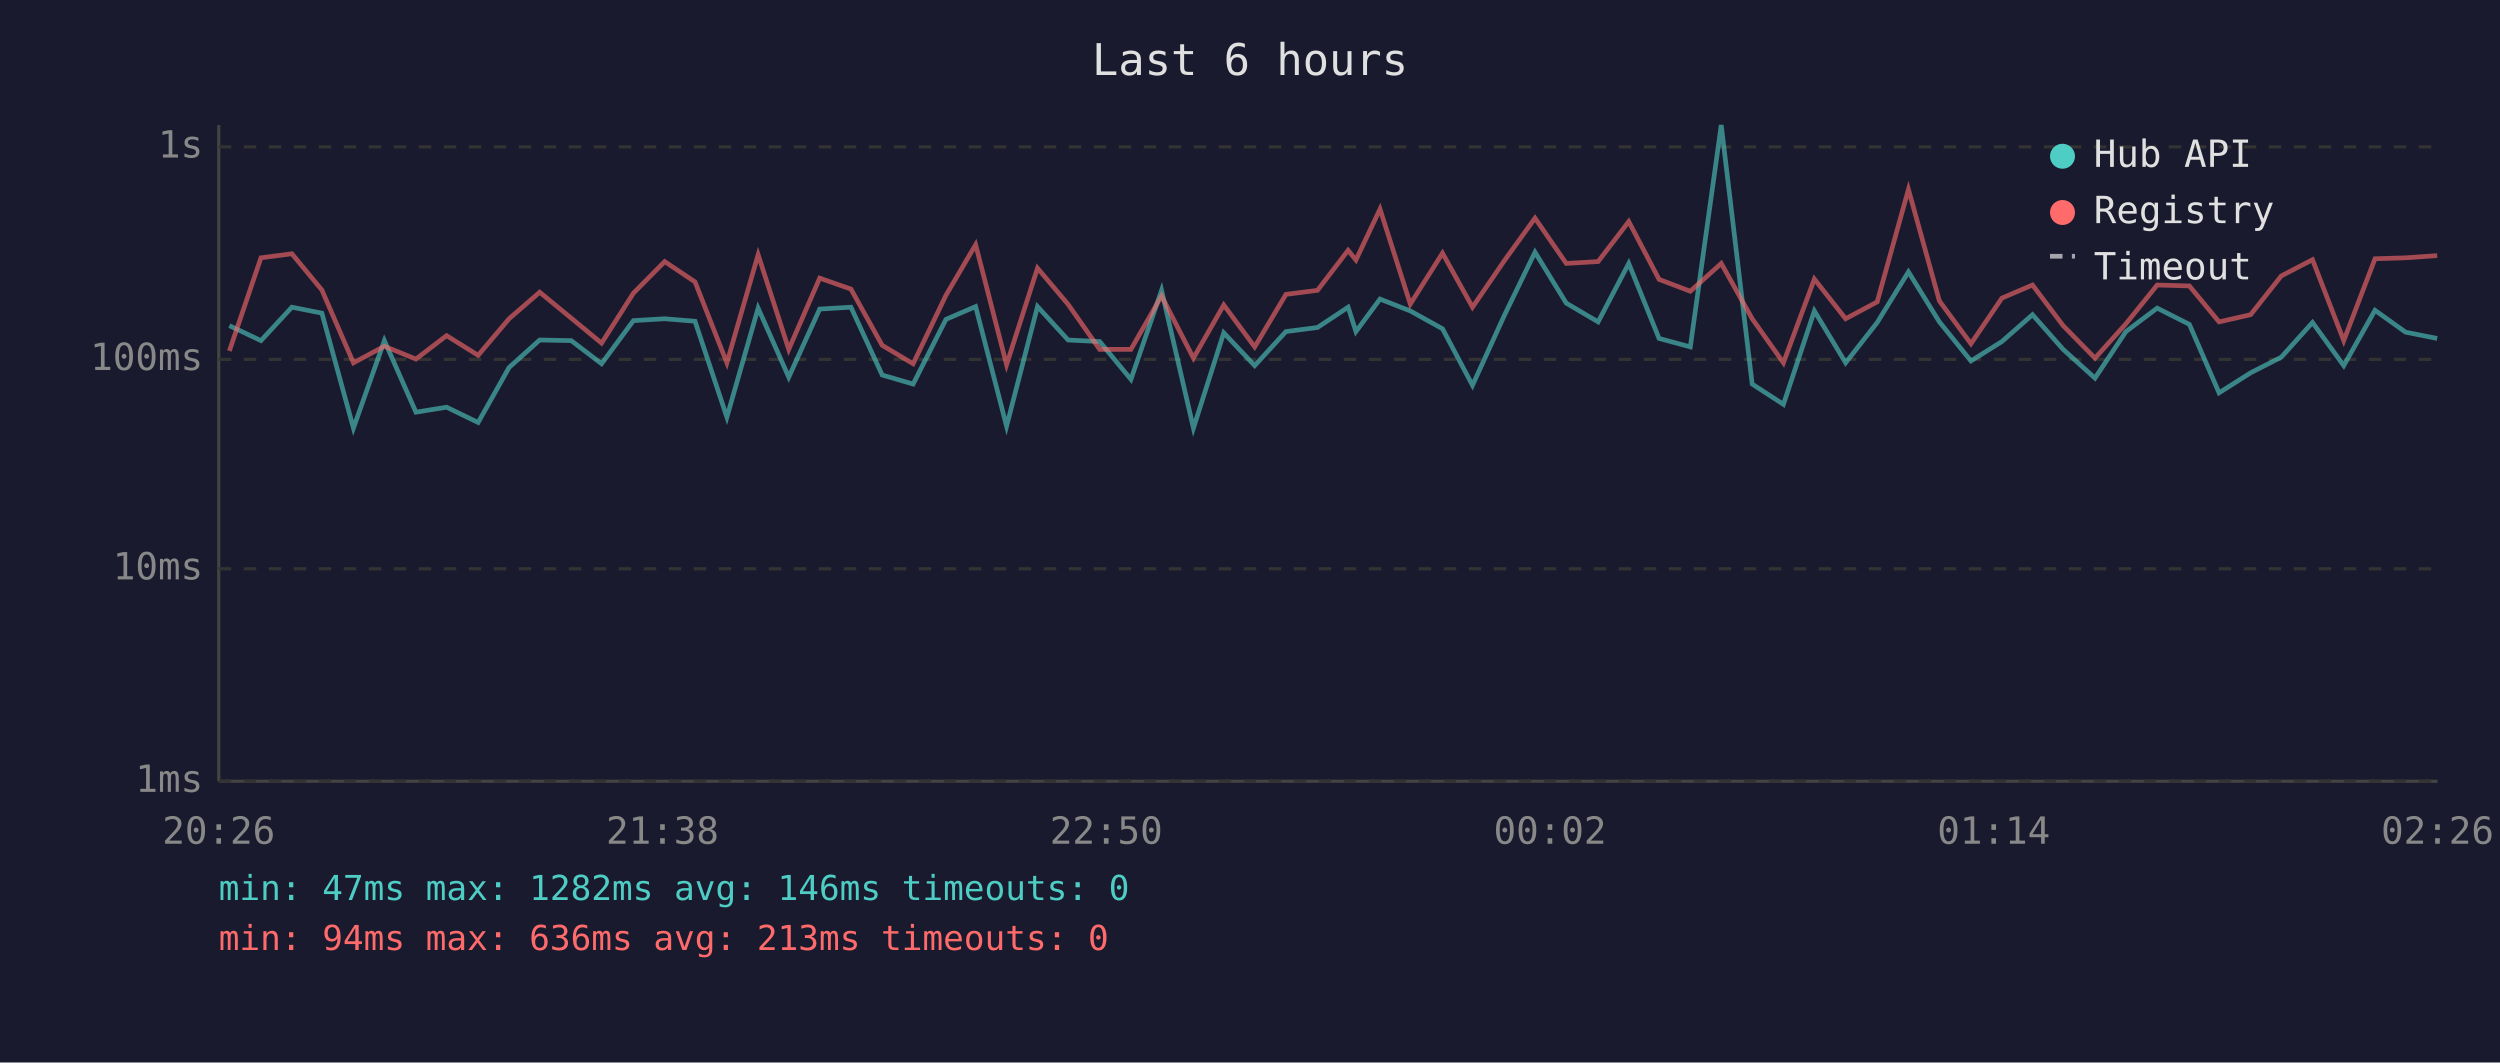
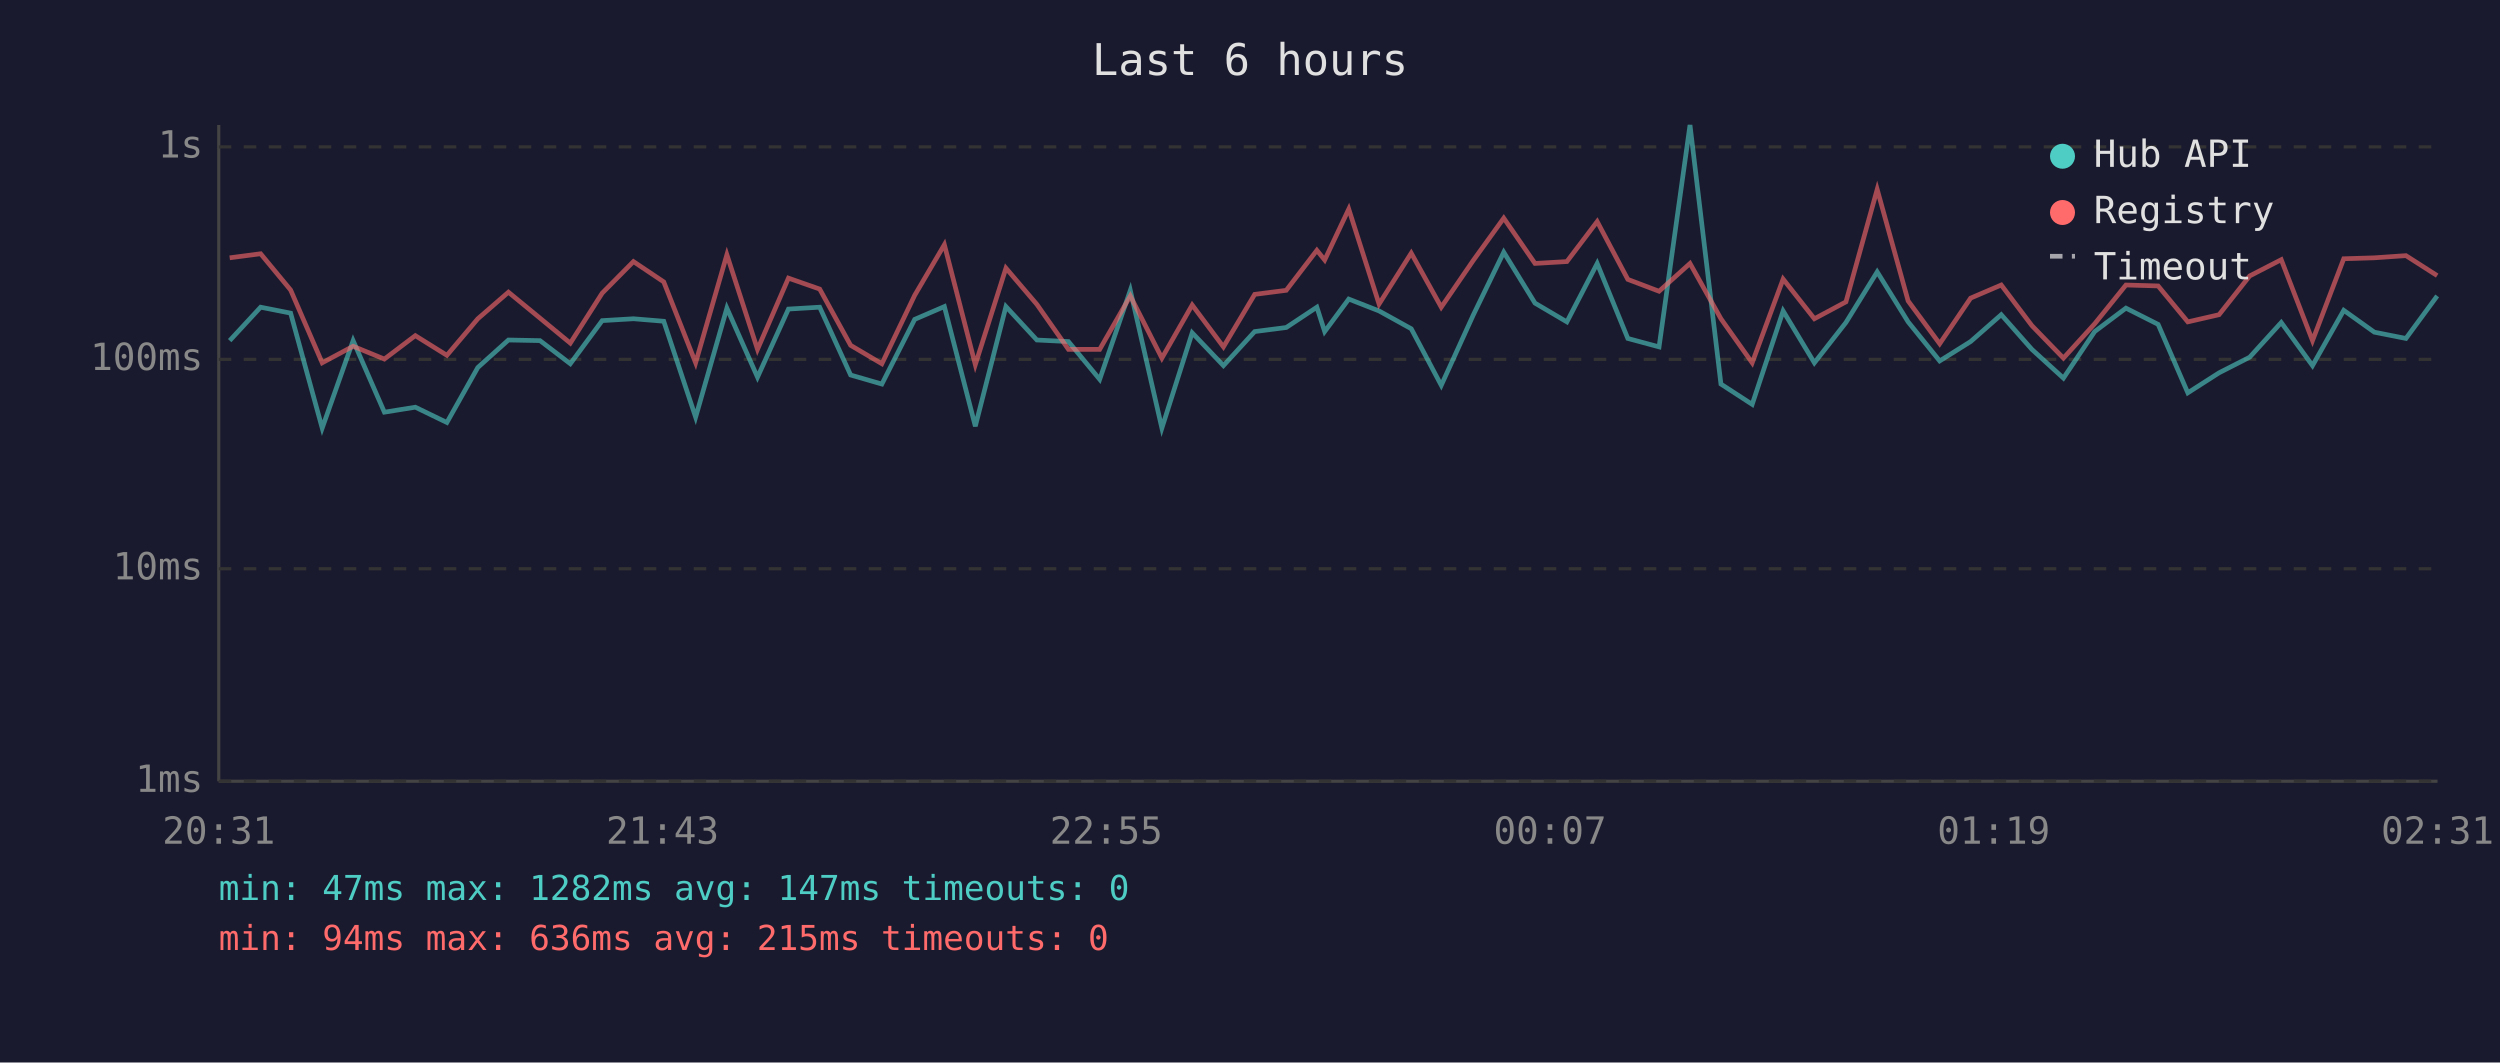
<svg xmlns="http://www.w3.org/2000/svg" viewBox="0 0 800 340" font-family="monospace" font-size="12">
  <rect width="800" height="340" fill="#1a1a2e" />
  <text x="400" y="24" fill="#e0e0e0" font-size="14" text-anchor="middle">Last 6 hours</text>
  <line x1="70" y1="40" x2="70" y2="250" stroke="#444" stroke-width="1" />
  <line x1="70" y1="250" x2="780" y2="250" stroke="#444" stroke-width="1" />
  <line x1="70" y1="250" x2="780" y2="250" stroke="#333" stroke-width="1" stroke-dasharray="4" />
  <text x="65" y="250" fill="#888" text-anchor="end" dominant-baseline="middle">1ms</text>
  <line x1="70" y1="182" x2="780" y2="182" stroke="#333" stroke-width="1" stroke-dasharray="4" />
  <text x="65" y="182" fill="#888" text-anchor="end" dominant-baseline="middle">10ms</text>
  <line x1="70" y1="115" x2="780" y2="115" stroke="#333" stroke-width="1" stroke-dasharray="4" />
  <text x="65" y="115" fill="#888" text-anchor="end" dominant-baseline="middle">100ms</text>
  <line x1="70" y1="47" x2="780" y2="47" stroke="#333" stroke-width="1" stroke-dasharray="4" />
  <text x="65" y="47" fill="#888" text-anchor="end" dominant-baseline="middle">1s</text>
-   <text x="70" y="270" fill="#888" text-anchor="middle">20:26</text>
-   <text x="212" y="270" fill="#888" text-anchor="middle">21:38</text>
-   <text x="354" y="270" fill="#888" text-anchor="middle">22:50</text>
-   <text x="496" y="270" fill="#888" text-anchor="middle">00:02</text>
-   <text x="638" y="270" fill="#888" text-anchor="middle">01:14</text>
-   <text x="780" y="270" fill="#888" text-anchor="middle">02:26</text>
-   <polyline points="73.4,104.2 83.5,109.0 93.4,98.3 103.0,100.2 113.1,137.0 123.0,109.0 133.1,131.9 142.9,130.3 153.0,135.2 162.9,117.6 172.7,108.8 182.8,109.0 192.5,116.4 202.7,102.6 212.7,102.0 222.4,102.8 232.6,133.5 242.6,98.6 252.4,120.7 262.3,98.9 272.3,98.3 282.3,120.0 292.2,122.9 302.7,102.2 312.2,98.1 322.1,136.4 332.0,98.1 341.8,108.8 351.9,109.3 361.9,121.4 371.7,92.9 381.9,137.0 391.6,106.5 401.5,117.0 411.5,106.1 421.6,104.8 431.4,98.3 433.9,106.1 441.6,95.7 451.3,99.5 461.6,105.2 471.2,123.3 481.4,100.9 491.2,80.7 501.2,97.0 511.4,103.0 521.2,84.3 530.9,108.3 540.9,111.0 550.8,40.0 560.7,122.9 570.7,129.4 580.6,99.5 590.6,116.1 600.7,103.2 610.7,87.0 620.6,103.0 630.7,115.5 640.6,109.3 650.4,100.7 660.2,111.8 670.4,121.0 680.3,106.1 690.3,98.6 700.6,103.8 710.1,125.7 720.2,119.3 730.0,114.3 740.0,103.2 750.0,117.0 760.0,99.3 769.8,106.3 779.9,108.3" fill="none" stroke="#4ecdc4" stroke-width="1.5" opacity="0.6" />
-   <polyline points="73.4,112.3 83.5,82.5 93.4,81.2 103.0,92.8 113.1,116.1 123.0,110.8 133.1,114.9 142.9,107.4 153.0,113.7 162.9,102.0 172.7,93.5 182.8,101.8 192.5,109.8 202.7,93.8 212.7,83.7 222.4,90.2 232.6,116.1 242.6,81.5 252.4,111.8 262.3,89.0 272.3,92.5 282.3,110.5 292.2,116.4 302.7,94.5 312.2,78.3 322.1,116.7 332.0,85.8 341.8,97.4 351.9,111.8 361.9,111.8 371.7,94.7 381.9,114.6 391.6,97.6 401.5,111.0 411.5,94.2 421.6,92.9 431.4,80.1 433.9,83.2 441.6,66.9 451.3,97.3 461.6,81.0 471.2,98.3 481.4,83.4 491.2,69.8 501.2,84.3 511.4,83.7 521.2,70.9 530.9,89.4 540.9,93.2 550.8,84.3 560.7,102.0 570.7,116.1 580.6,89.3 590.6,102.0 600.7,96.6 610.7,60.6 620.6,96.3 630.7,110.0 640.6,95.4 650.4,91.2 660.2,104.2 670.4,114.6 680.3,103.6 690.3,91.2 700.6,91.5 710.1,103.0 720.2,100.7 730.0,88.3 740.0,83.1 750.0,109.0 760.0,82.8 769.8,82.5 779.9,81.8" fill="none" stroke="#ff6b6b" stroke-width="1.5" opacity="0.6" />
+   <text x="70" y="270" fill="#888" text-anchor="middle">20:31</text>
+   <text x="212" y="270" fill="#888" text-anchor="middle">21:43</text>
+   <text x="354" y="270" fill="#888" text-anchor="middle">22:55</text>
+   <text x="496" y="270" fill="#888" text-anchor="middle">00:07</text>
+   <text x="638" y="270" fill="#888" text-anchor="middle">01:19</text>
+   <text x="780" y="270" fill="#888" text-anchor="middle">02:31</text>
+   <polyline points="73.5,109.0 83.4,98.3 93.0,100.2 103.1,137.0 113.0,109.0 123.0,131.9 132.9,130.3 143.0,135.2 152.9,117.6 162.7,108.8 172.8,109.0 182.5,116.4 192.7,102.6 202.7,102.0 212.4,102.8 222.6,133.5 232.6,98.6 242.4,120.7 252.3,98.9 262.3,98.3 272.2,120.0 282.2,122.9 292.7,102.2 302.2,98.1 312.1,136.4 321.9,98.1 331.8,108.8 341.9,109.3 351.9,121.4 361.7,92.9 371.8,137.0 381.5,106.5 391.5,117.0 401.5,106.1 411.6,104.8 421.4,98.3 423.9,106.1 431.6,95.7 441.3,99.5 451.6,105.2 461.2,123.3 471.4,100.9 481.2,80.7 491.2,97.0 501.4,103.0 511.1,84.3 520.9,108.3 530.9,111.0 540.8,40.0 550.7,122.9 560.7,129.4 570.6,99.5 580.6,116.1 590.7,103.2 600.7,87.0 610.6,103.0 620.7,115.5 630.6,109.3 640.4,100.7 650.2,111.8 660.3,121.0 670.3,106.1 680.3,98.6 690.6,103.8 700.1,125.7 710.1,119.3 719.9,114.3 730.0,103.2 740.0,117.0 750.0,99.3 759.8,106.3 769.9,108.3 779.9,94.7" fill="none" stroke="#4ecdc4" stroke-width="1.5" opacity="0.6" />
+   <polyline points="73.5,82.5 83.4,81.2 93.0,92.8 103.1,116.1 113.0,110.8 123.0,114.9 132.9,107.4 143.0,113.7 152.9,102.0 162.7,93.5 172.8,101.8 182.5,109.8 192.7,93.8 202.7,83.7 212.4,90.2 222.6,116.1 232.6,81.5 242.4,111.8 252.3,89.0 262.3,92.5 272.2,110.5 282.2,116.4 292.7,94.5 302.2,78.3 312.1,116.7 321.9,85.8 331.8,97.4 341.9,111.8 351.9,111.8 361.7,94.7 371.8,114.6 381.5,97.6 391.5,111.0 401.5,94.2 411.6,92.9 421.4,80.1 423.9,83.2 431.6,66.9 441.3,97.3 451.6,81.0 461.2,98.3 471.4,83.4 481.2,69.8 491.2,84.3 501.4,83.7 511.1,70.9 520.9,89.4 530.9,93.2 540.8,84.3 550.7,102.0 560.7,116.1 570.6,89.3 580.6,102.0 590.7,96.6 600.7,60.6 610.6,96.3 620.7,110.0 630.6,95.4 640.4,91.2 650.2,104.2 660.3,114.6 670.3,103.6 680.3,91.2 690.6,91.5 700.1,103.0 710.1,100.7 719.9,88.3 730.0,83.1 740.0,109.0 750.0,82.8 759.8,82.5 769.9,81.8 779.9,88.2" fill="none" stroke="#ff6b6b" stroke-width="1.5" opacity="0.6" />
  <circle cx="660" cy="50" r="4" fill="#4ecdc4" />
  <text x="670" y="50" fill="#e0e0e0" dominant-baseline="middle">Hub API</text>
  <circle cx="660" cy="68" r="4" fill="#ff6b6b" />
  <text x="670" y="68" fill="#e0e0e0" dominant-baseline="middle">Registry</text>
  <line x1="656" y1="82" x2="664" y2="82" stroke="#e0e0e0" stroke-width="1.5" stroke-dasharray="4,3" opacity="0.7" />
  <text x="670" y="86" fill="#e0e0e0" dominant-baseline="middle">Timeout</text>
-   <text x="70" y="288" fill="#4ecdc4" font-size="11">min: 47ms  max: 1282ms  avg: 146ms  timeouts: 0</text>
-   <text x="70" y="304" fill="#ff6b6b" font-size="11">min: 94ms  max: 636ms  avg: 213ms  timeouts: 0</text>
+   <text x="70" y="288" fill="#4ecdc4" font-size="11">min: 47ms  max: 1282ms  avg: 147ms  timeouts: 0</text>
+   <text x="70" y="304" fill="#ff6b6b" font-size="11">min: 94ms  max: 636ms  avg: 215ms  timeouts: 0</text>
</svg>
